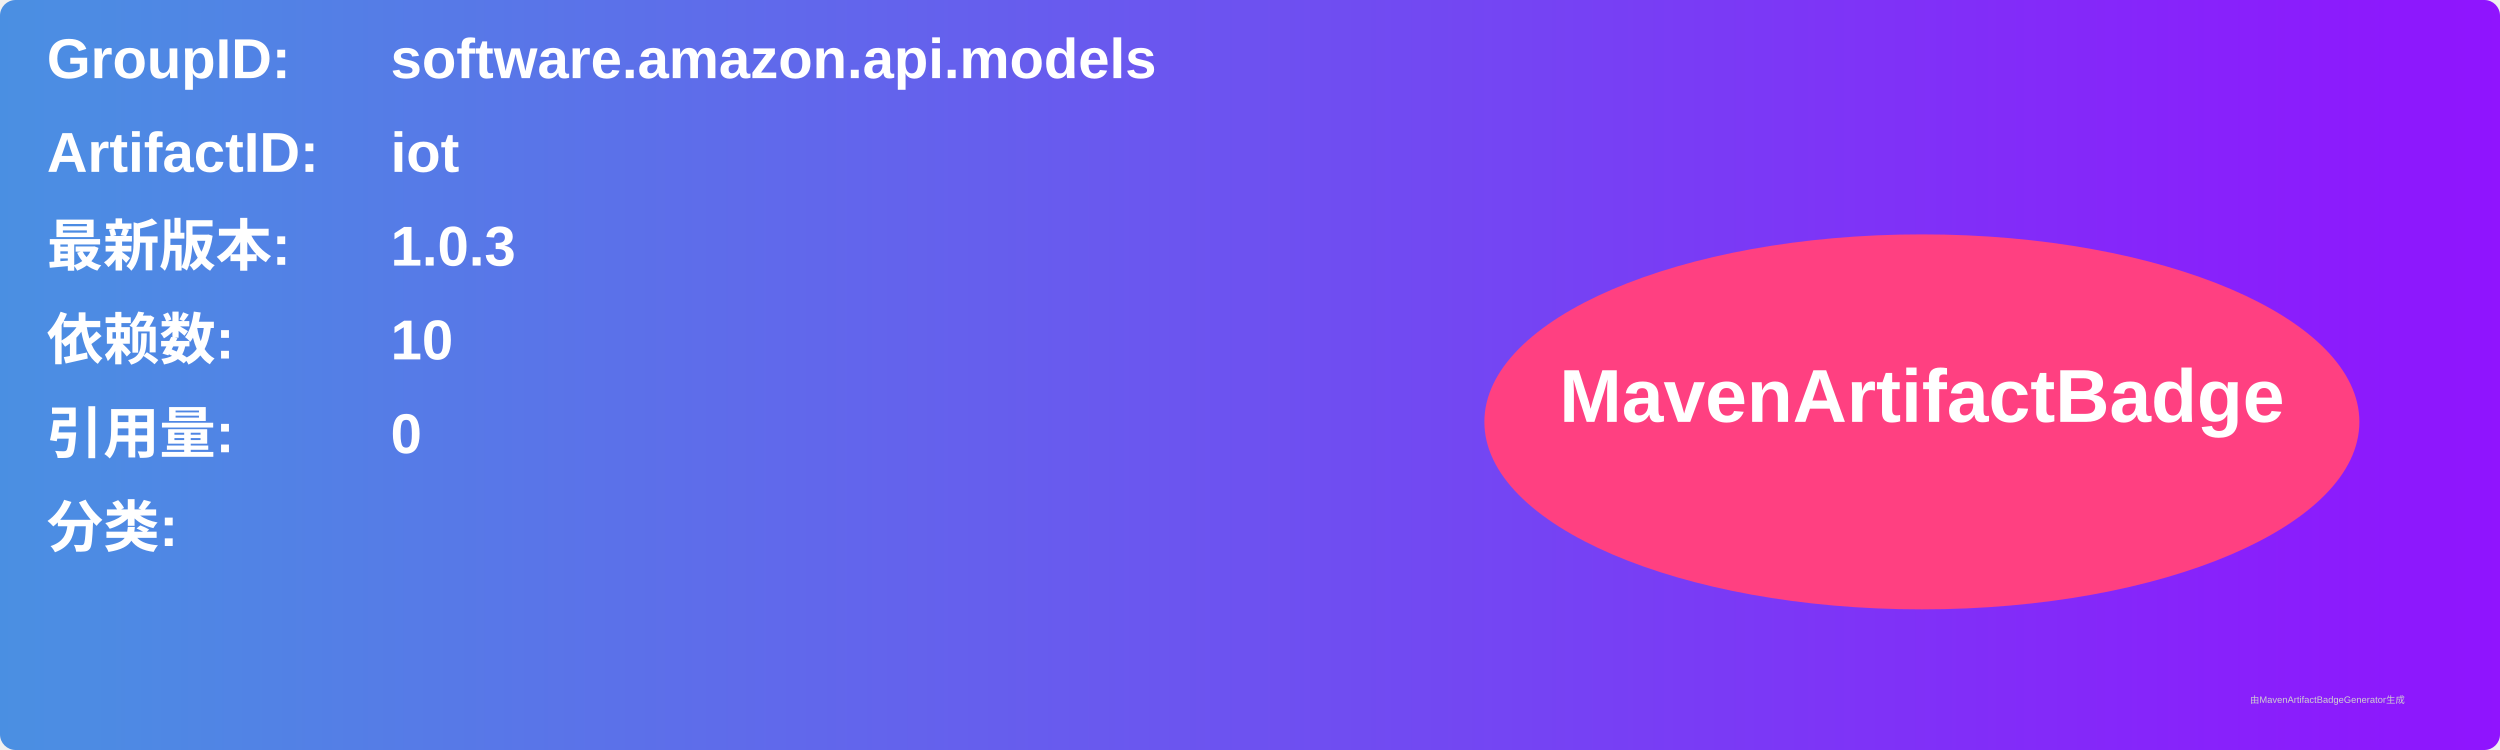
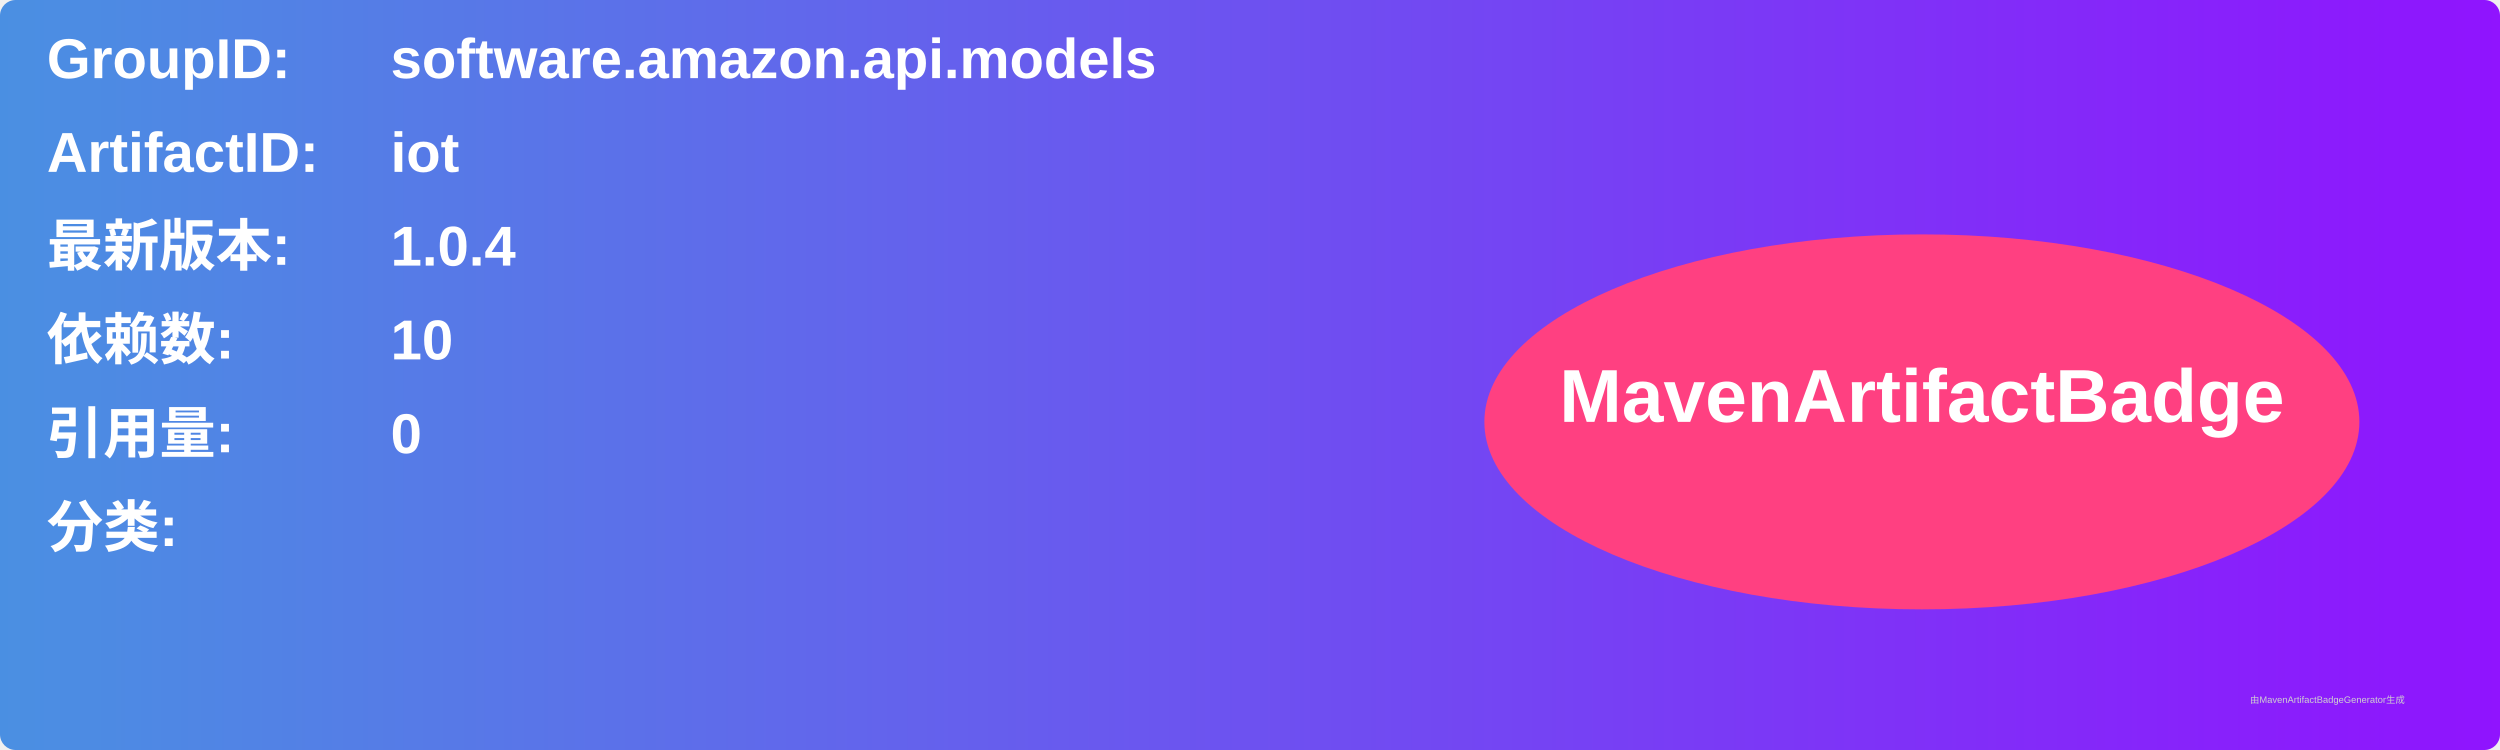
<svg xmlns="http://www.w3.org/2000/svg" width="800" height="240" viewBox="0 0 800 240">
  <linearGradient id="grad" x1="0%" y1="0%" x2="100%" y2="0%">
    <stop offset="0%" stop-color="#4a90e2" />
    <stop offset="100%" stop-color="#9013fe" />
  </linearGradient>
  <rect width="100%" height="100%" rx="5" ry="5" fill="url(#grad)" />
  <g transform="translate(15, 15)">
    <text x="0" y="10" font-family="Arial" font-size="18" fill="white" font-weight="bold" width="260">GroupID:</text>
    <text x="110" y="10" font-family="Arial" font-size="18" fill="white" font-weight="bold" width="460">software.amazon.api.models</text>
    <text x="0" y="40" font-family="Arial" font-size="18" fill="white" font-weight="bold" width="260">ArtifactID:</text>
    <text x="110" y="40" font-family="Arial" font-size="18" fill="white" font-weight="bold" width="460">iot</text>
    <text x="0" y="70" font-family="Arial" font-size="18" fill="white" font-weight="bold">最新版本:</text>
    <text x="110" y="70" font-family="Arial" font-size="18" fill="white" font-weight="bold">
-       <tspan font-weight="bold">1.0.3</tspan>
+       <tspan font-weight="bold">1.0.4</tspan>
    </text>
    <text x="0" y="100" font-family="Arial" font-size="18" fill="white" font-weight="bold">依赖数: </text>
    <text x="110" y="100" font-family="Arial" font-size="18" fill="white">
      <tspan font-weight="bold">10</tspan>
    </text>
    <text x="0" y="130" font-family="Arial" font-size="18" fill="white" font-weight="bold">引用量: </text>
    <text x="110" y="130" font-family="Arial" font-size="18" fill="white">
      <tspan font-weight="bold">0</tspan>
    </text>
    <text x="0" y="160" font-family="Arial" font-size="18" fill="white" font-weight="bold">分类:</text>
    <text x="10" y="190" font-family="Arial" font-size="10" fill="white">
      <tspan font-weight="bold" />
    </text>
    <ellipse cx="600" cy="120" rx="140" ry="60" fill="#ff4081" />
    <text x="600" y="120" text-anchor="middle" font-family="Arial" font-size="24" fill="white" font-weight="bold">MavenArtifactBadge</text>
  </g>
  <text x="720" y="225" font-family="Arial" font-size="3" fill="#d0d0d0">由MavenArtifactBadgeGenerator生成</text>
</svg>
